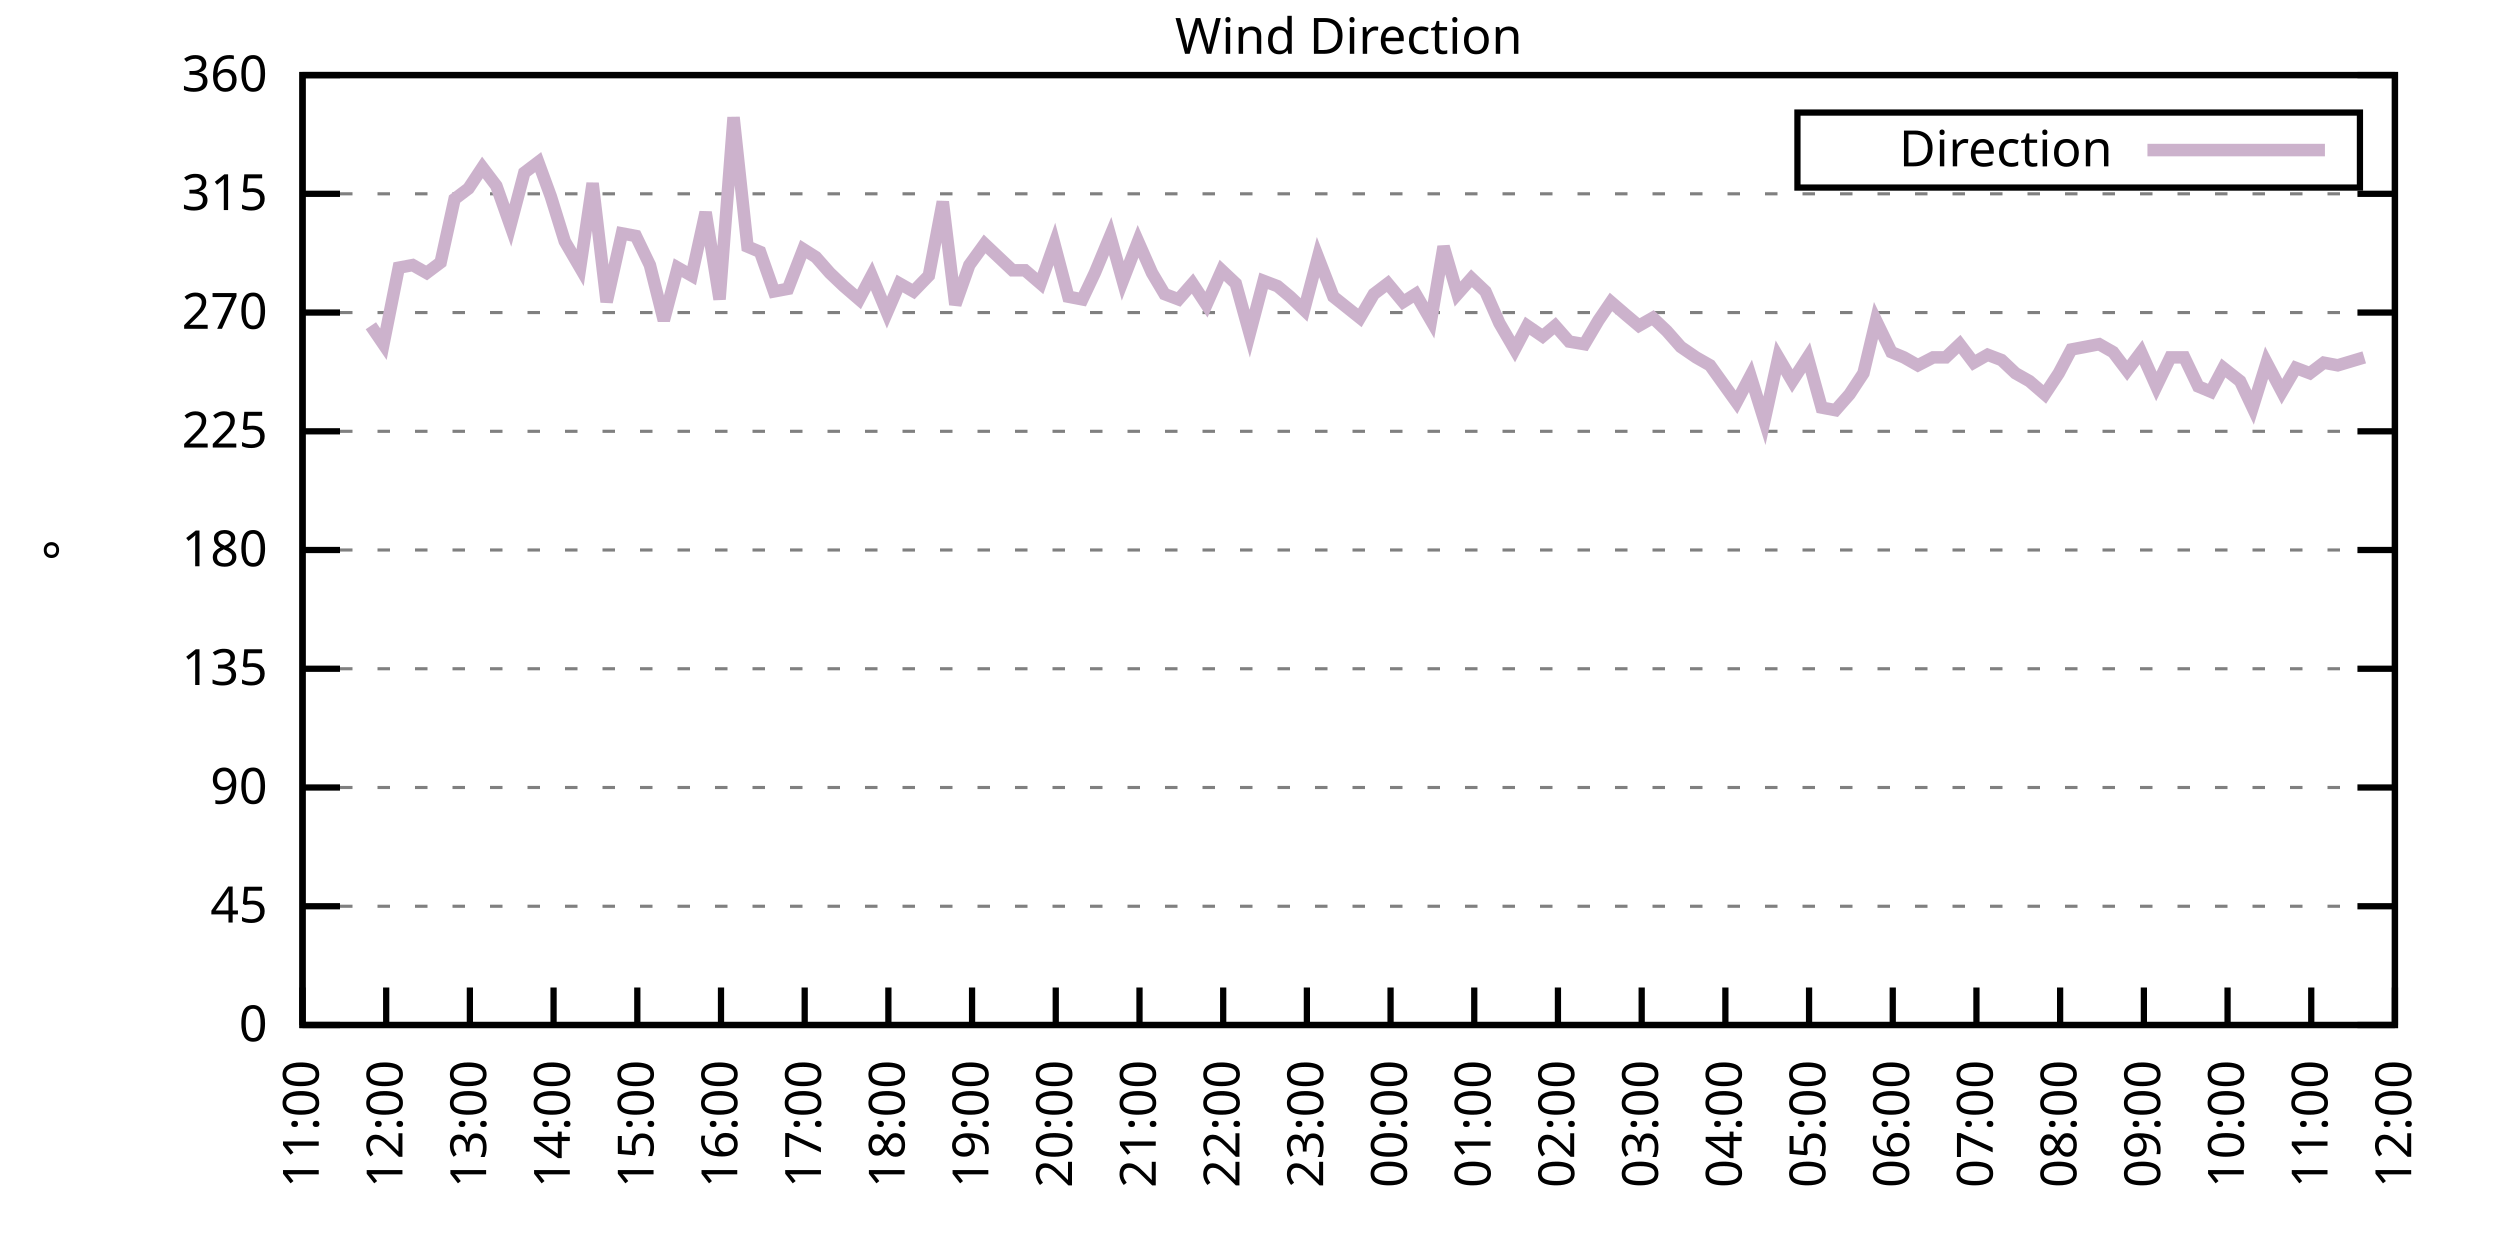
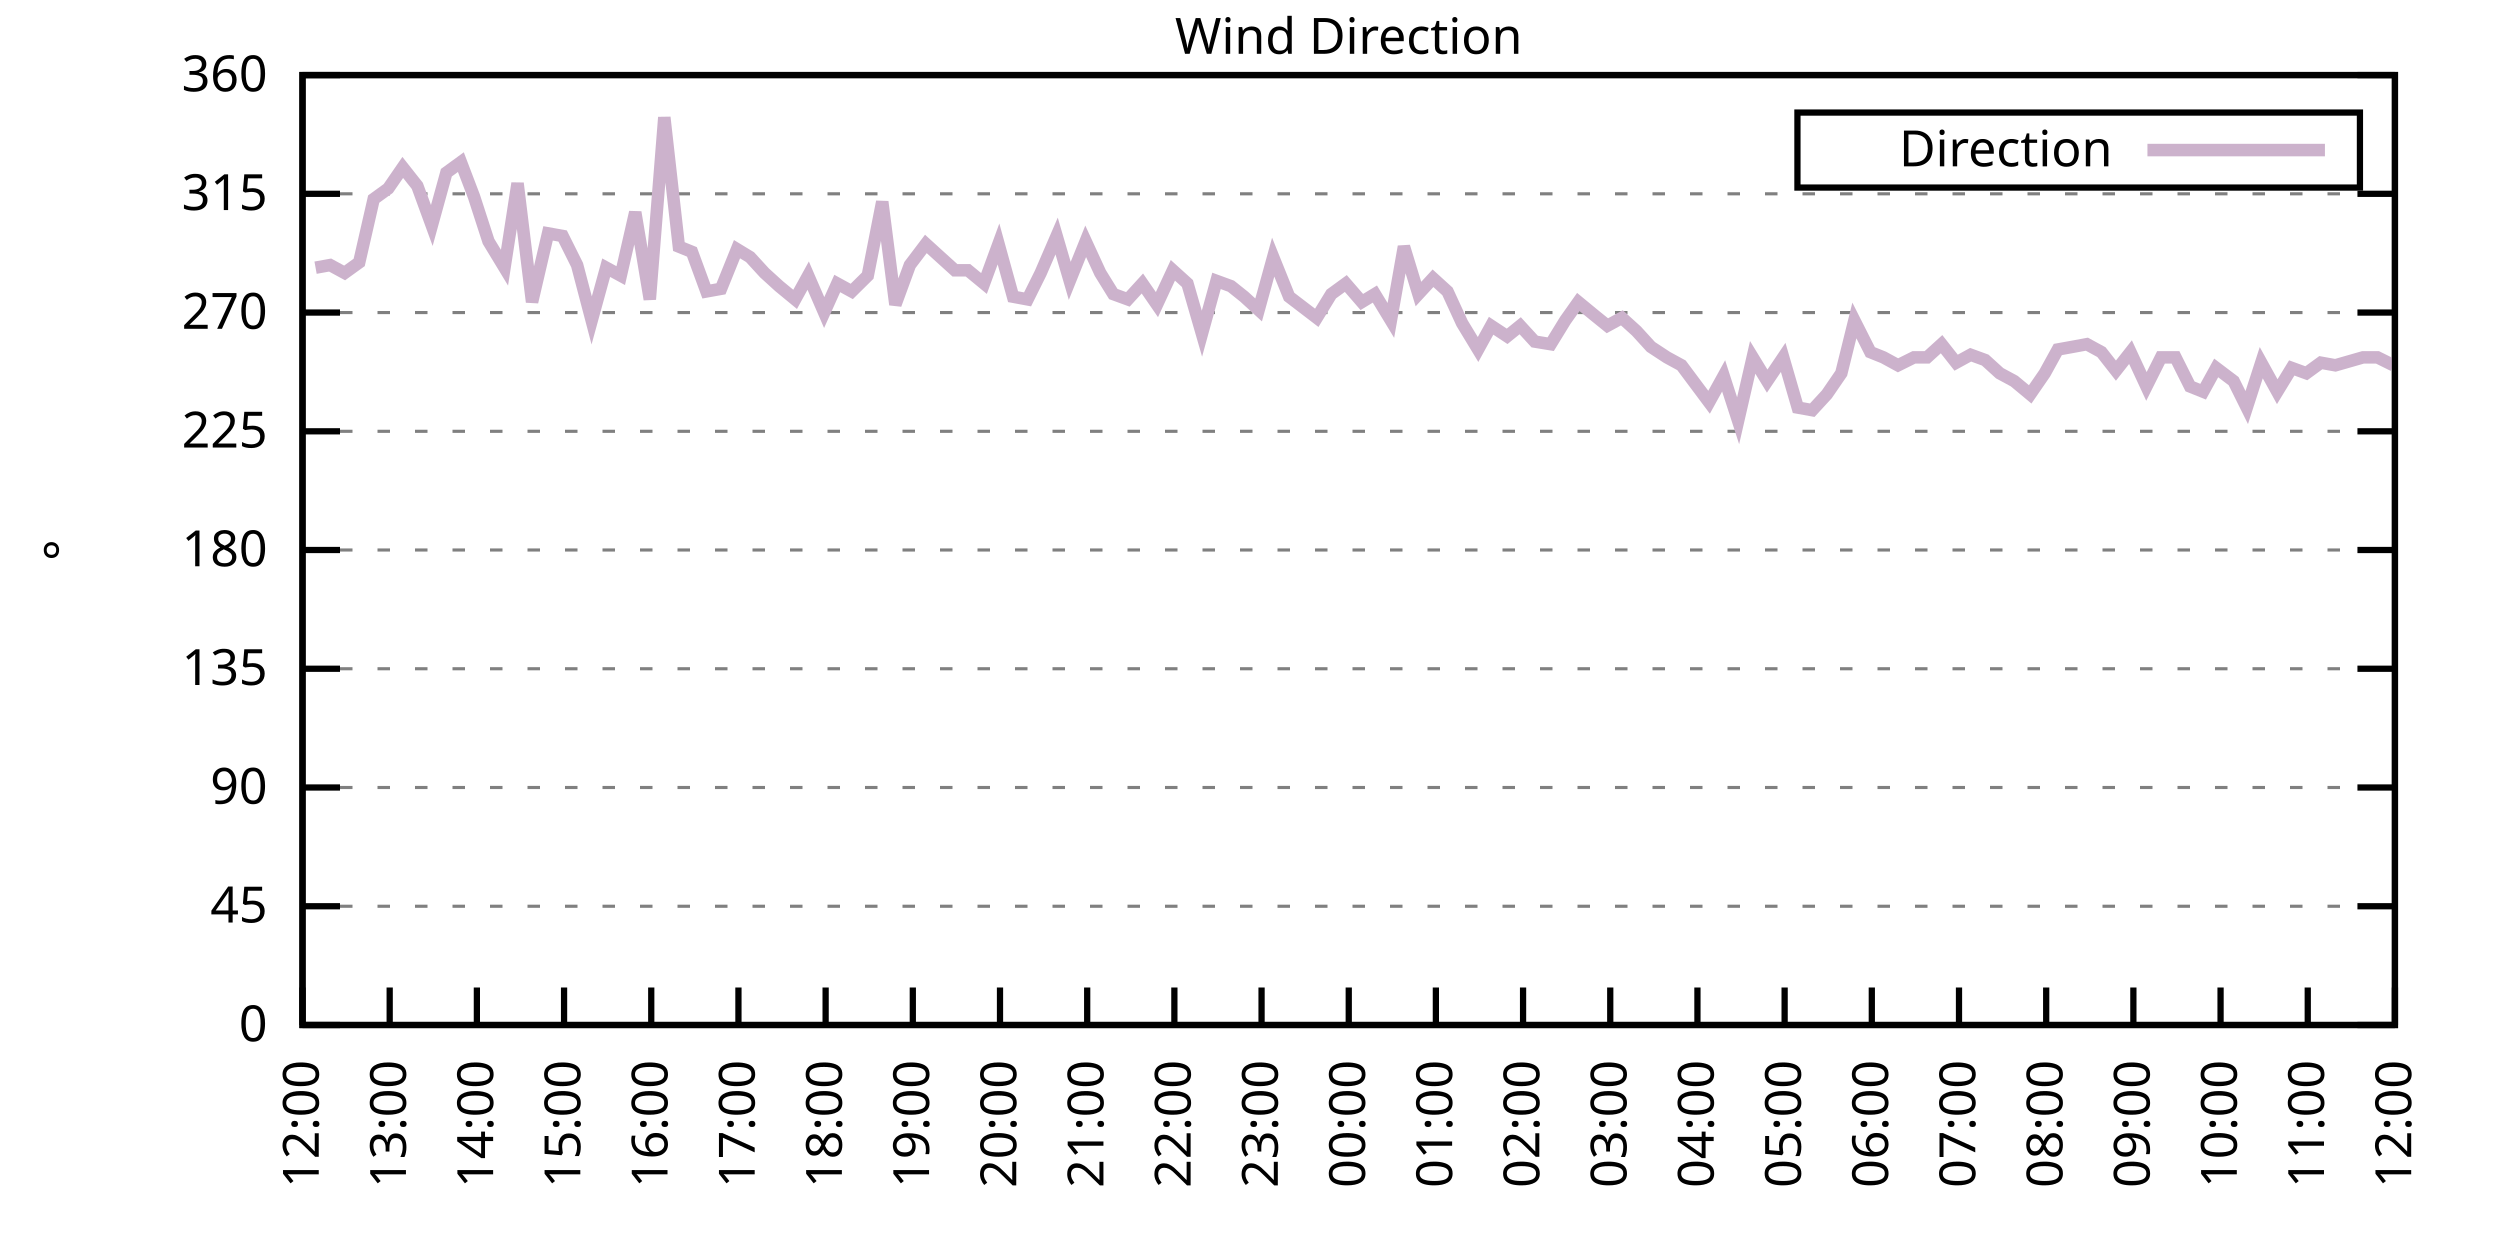
<svg xmlns="http://www.w3.org/2000/svg" xmlns:xlink="http://www.w3.org/1999/xlink" width="400" height="200" viewBox="0 0 400 200">
  <g id="gnuplot_canvas">
    <rect x="0" y="0" width="400" height="200" fill="none" />
    <defs>
      <circle id="gpDot" r="0.5" stroke-width="0.5" stroke="currentColor" />
      <path id="gpPt0" stroke-width="0.333" stroke="currentColor" d="M-1,0 h2 M0,-1 v2" />
      <path id="gpPt1" stroke-width="0.333" stroke="currentColor" d="M-1,-1 L1,1 M1,-1 L-1,1" />
      <path id="gpPt2" stroke-width="0.333" stroke="currentColor" d="M-1,0 L1,0 M0,-1 L0,1 M-1,-1 L1,1 M-1,1 L1,-1" />
      <rect id="gpPt3" stroke-width="0.333" stroke="currentColor" x="-1" y="-1" width="2" height="2" />
      <rect id="gpPt4" stroke-width="0.333" stroke="currentColor" fill="currentColor" x="-1" y="-1" width="2" height="2" />
      <circle id="gpPt5" stroke-width="0.333" stroke="currentColor" cx="0" cy="0" r="1" />
      <use xlink:href="#gpPt5" id="gpPt6" fill="currentColor" stroke="none" />
      <path id="gpPt7" stroke-width="0.333" stroke="currentColor" d="M0,-1.33 L-1.33,0.67 L1.33,0.67 z" />
      <use xlink:href="#gpPt7" id="gpPt8" fill="currentColor" stroke="none" />
      <use xlink:href="#gpPt7" id="gpPt9" stroke="currentColor" transform="rotate(180)" />
      <use xlink:href="#gpPt9" id="gpPt10" fill="currentColor" stroke="none" />
      <use xlink:href="#gpPt3" id="gpPt11" stroke="currentColor" transform="rotate(45)" />
      <use xlink:href="#gpPt11" id="gpPt12" fill="currentColor" stroke="none" />
      <path id="gpPt13" stroke-width="0.333" stroke="currentColor" d="M0,1.330 L1.265,0.411 L0.782,-1.067 L-0.782,-1.076 L-1.265,0.411 z" />
      <use xlink:href="#gpPt13" id="gpPt14" fill="currentColor" stroke="none" />
      <filter id="textbox" filterUnits="objectBoundingBox" x="0" y="0" height="1" width="1">
        <feFlood flood-color="white" flood-opacity="1" result="bgnd" />
        <feComposite in="SourceGraphic" in2="bgnd" operator="atop" />
      </filter>
      <filter id="greybox" filterUnits="objectBoundingBox" x="0" y="0" height="1" width="1">
        <feFlood flood-color="lightgrey" flood-opacity="1" result="grey" />
        <feComposite in="SourceGraphic" in2="grey" operator="atop" />
      </filter>
    </defs>
    <g fill="none" color="white" stroke="currentColor" stroke-width="1.00" stroke-linecap="butt" stroke-linejoin="miter">
</g>
    <g fill="none" color="black" stroke="currentColor" stroke-width="1.00" stroke-linecap="butt" stroke-linejoin="miter">
      <g stroke="none" shape-rendering="crispEdges">
        <polygon fill="rgb(255, 255, 255)" points="48.40,164.00 383.18,164.00 383.18,12.02 48.40,12.02 " />
      </g>
    </g>
    <g fill="none" color="black" stroke="currentColor" stroke-width="1.00" stroke-linecap="butt" stroke-linejoin="miter">
</g>
    <g fill="none" color="black" stroke="black" stroke-width="0.50" stroke-linecap="butt" stroke-linejoin="miter">
</g>
    <g fill="none" color="gray" stroke="currentColor" stroke-width="0.50" stroke-linecap="butt" stroke-linejoin="miter">
      <path stroke="gray" stroke-dasharray="2,4" class="gridline" d="M48.40,164.00 L383.19,164.00  " />
    </g>
    <g fill="none" color="gray" stroke="gray" stroke-width="1.00" stroke-linecap="butt" stroke-linejoin="miter">
</g>
    <g fill="none" color="black" stroke="currentColor" stroke-width="1.00" stroke-linecap="butt" stroke-linejoin="miter">
      <path stroke="black" d="M48.40,164.00 L54.40,164.00 M383.19,164.00 L377.19,164.00  " />
      <g transform="translate(42.80,166.60)" stroke="none" fill="black" font-family="Sans" font-size="8.00" text-anchor="end">
        <text>
          <tspan font-family="Sans"> 0</tspan>
        </text>
      </g>
    </g>
    <g fill="none" color="black" stroke="currentColor" stroke-width="1.00" stroke-linecap="butt" stroke-linejoin="miter">
</g>
    <g fill="none" color="black" stroke="black" stroke-width="0.50" stroke-linecap="butt" stroke-linejoin="miter">
</g>
    <g fill="none" color="gray" stroke="currentColor" stroke-width="0.50" stroke-linecap="butt" stroke-linejoin="miter">
      <path stroke="gray" stroke-dasharray="2,4" class="gridline" d="M48.40,145.00 L383.19,145.00  " />
    </g>
    <g fill="none" color="gray" stroke="gray" stroke-width="1.00" stroke-linecap="butt" stroke-linejoin="miter">
</g>
    <g fill="none" color="black" stroke="currentColor" stroke-width="1.00" stroke-linecap="butt" stroke-linejoin="miter">
      <path stroke="black" d="M48.40,145.00 L54.40,145.00 M383.19,145.00 L377.19,145.00  " />
      <g transform="translate(42.80,147.60)" stroke="none" fill="black" font-family="Sans" font-size="8.00" text-anchor="end">
        <text>
          <tspan font-family="Sans"> 45</tspan>
        </text>
      </g>
    </g>
    <g fill="none" color="black" stroke="currentColor" stroke-width="1.00" stroke-linecap="butt" stroke-linejoin="miter">
</g>
    <g fill="none" color="black" stroke="black" stroke-width="0.50" stroke-linecap="butt" stroke-linejoin="miter">
</g>
    <g fill="none" color="gray" stroke="currentColor" stroke-width="0.50" stroke-linecap="butt" stroke-linejoin="miter">
      <path stroke="gray" stroke-dasharray="2,4" class="gridline" d="M48.40,126.00 L383.19,126.00  " />
    </g>
    <g fill="none" color="gray" stroke="gray" stroke-width="1.00" stroke-linecap="butt" stroke-linejoin="miter">
</g>
    <g fill="none" color="black" stroke="currentColor" stroke-width="1.00" stroke-linecap="butt" stroke-linejoin="miter">
      <path stroke="black" d="M48.40,126.00 L54.40,126.00 M383.19,126.00 L377.19,126.00  " />
      <g transform="translate(42.80,128.60)" stroke="none" fill="black" font-family="Sans" font-size="8.00" text-anchor="end">
        <text>
          <tspan font-family="Sans"> 90</tspan>
        </text>
      </g>
    </g>
    <g fill="none" color="black" stroke="currentColor" stroke-width="1.00" stroke-linecap="butt" stroke-linejoin="miter">
</g>
    <g fill="none" color="black" stroke="black" stroke-width="0.50" stroke-linecap="butt" stroke-linejoin="miter">
</g>
    <g fill="none" color="gray" stroke="currentColor" stroke-width="0.50" stroke-linecap="butt" stroke-linejoin="miter">
      <path stroke="gray" stroke-dasharray="2,4" class="gridline" d="M48.40,107.00 L383.19,107.00  " />
    </g>
    <g fill="none" color="gray" stroke="gray" stroke-width="1.00" stroke-linecap="butt" stroke-linejoin="miter">
</g>
    <g fill="none" color="black" stroke="currentColor" stroke-width="1.00" stroke-linecap="butt" stroke-linejoin="miter">
      <path stroke="black" d="M48.40,107.00 L54.40,107.00 M383.19,107.00 L377.19,107.00  " />
      <g transform="translate(42.80,109.60)" stroke="none" fill="black" font-family="Sans" font-size="8.00" text-anchor="end">
        <text>
          <tspan font-family="Sans"> 135</tspan>
        </text>
      </g>
    </g>
    <g fill="none" color="black" stroke="currentColor" stroke-width="1.00" stroke-linecap="butt" stroke-linejoin="miter">
</g>
    <g fill="none" color="black" stroke="black" stroke-width="0.50" stroke-linecap="butt" stroke-linejoin="miter">
</g>
    <g fill="none" color="gray" stroke="currentColor" stroke-width="0.50" stroke-linecap="butt" stroke-linejoin="miter">
      <path stroke="gray" stroke-dasharray="2,4" class="gridline" d="M48.40,88.00 L383.19,88.00  " />
    </g>
    <g fill="none" color="gray" stroke="gray" stroke-width="1.00" stroke-linecap="butt" stroke-linejoin="miter">
</g>
    <g fill="none" color="black" stroke="currentColor" stroke-width="1.00" stroke-linecap="butt" stroke-linejoin="miter">
      <path stroke="black" d="M48.40,88.00 L54.40,88.00 M383.19,88.00 L377.19,88.00  " />
      <g transform="translate(42.80,90.60)" stroke="none" fill="black" font-family="Sans" font-size="8.00" text-anchor="end">
        <text>
          <tspan font-family="Sans"> 180</tspan>
        </text>
      </g>
    </g>
    <g fill="none" color="black" stroke="currentColor" stroke-width="1.00" stroke-linecap="butt" stroke-linejoin="miter">
</g>
    <g fill="none" color="black" stroke="black" stroke-width="0.50" stroke-linecap="butt" stroke-linejoin="miter">
</g>
    <g fill="none" color="gray" stroke="currentColor" stroke-width="0.50" stroke-linecap="butt" stroke-linejoin="miter">
      <path stroke="gray" stroke-dasharray="2,4" class="gridline" d="M48.40,69.01 L383.19,69.01  " />
    </g>
    <g fill="none" color="gray" stroke="gray" stroke-width="1.00" stroke-linecap="butt" stroke-linejoin="miter">
</g>
    <g fill="none" color="black" stroke="currentColor" stroke-width="1.00" stroke-linecap="butt" stroke-linejoin="miter">
      <path stroke="black" d="M48.40,69.01 L54.40,69.01 M383.19,69.01 L377.19,69.01  " />
      <g transform="translate(42.80,71.61)" stroke="none" fill="black" font-family="Sans" font-size="8.00" text-anchor="end">
        <text>
          <tspan font-family="Sans"> 225</tspan>
        </text>
      </g>
    </g>
    <g fill="none" color="black" stroke="currentColor" stroke-width="1.00" stroke-linecap="butt" stroke-linejoin="miter">
</g>
    <g fill="none" color="black" stroke="black" stroke-width="0.50" stroke-linecap="butt" stroke-linejoin="miter">
</g>
    <g fill="none" color="gray" stroke="currentColor" stroke-width="0.50" stroke-linecap="butt" stroke-linejoin="miter">
      <path stroke="gray" stroke-dasharray="2,4" class="gridline" d="M48.40,50.01 L383.19,50.01  " />
    </g>
    <g fill="none" color="gray" stroke="gray" stroke-width="1.00" stroke-linecap="butt" stroke-linejoin="miter">
</g>
    <g fill="none" color="black" stroke="currentColor" stroke-width="1.00" stroke-linecap="butt" stroke-linejoin="miter">
      <path stroke="black" d="M48.40,50.01 L54.40,50.01 M383.19,50.01 L377.19,50.01  " />
      <g transform="translate(42.80,52.61)" stroke="none" fill="black" font-family="Sans" font-size="8.00" text-anchor="end">
        <text>
          <tspan font-family="Sans"> 270</tspan>
        </text>
      </g>
    </g>
    <g fill="none" color="black" stroke="currentColor" stroke-width="1.00" stroke-linecap="butt" stroke-linejoin="miter">
</g>
    <g fill="none" color="black" stroke="black" stroke-width="0.50" stroke-linecap="butt" stroke-linejoin="miter">
</g>
    <g fill="none" color="gray" stroke="currentColor" stroke-width="0.50" stroke-linecap="butt" stroke-linejoin="miter">
      <path stroke="gray" stroke-dasharray="2,4" class="gridline" d="M48.40,31.01 L383.19,31.01  " />
    </g>
    <g fill="none" color="gray" stroke="gray" stroke-width="1.00" stroke-linecap="butt" stroke-linejoin="miter">
</g>
    <g fill="none" color="black" stroke="currentColor" stroke-width="1.00" stroke-linecap="butt" stroke-linejoin="miter">
      <path stroke="black" d="M48.40,31.01 L54.40,31.01 M383.19,31.01 L377.19,31.01  " />
      <g transform="translate(42.80,33.61)" stroke="none" fill="black" font-family="Sans" font-size="8.00" text-anchor="end">
        <text>
          <tspan font-family="Sans"> 315</tspan>
        </text>
      </g>
    </g>
    <g fill="none" color="black" stroke="currentColor" stroke-width="1.00" stroke-linecap="butt" stroke-linejoin="miter">
</g>
    <g fill="none" color="black" stroke="black" stroke-width="0.50" stroke-linecap="butt" stroke-linejoin="miter">
</g>
    <g fill="none" color="gray" stroke="currentColor" stroke-width="0.50" stroke-linecap="butt" stroke-linejoin="miter">
      <path stroke="gray" stroke-dasharray="2,4" class="gridline" d="M48.40,12.01 L383.19,12.01  " />
    </g>
    <g fill="none" color="gray" stroke="gray" stroke-width="1.00" stroke-linecap="butt" stroke-linejoin="miter">
</g>
    <g fill="none" color="black" stroke="currentColor" stroke-width="1.00" stroke-linecap="butt" stroke-linejoin="miter">
      <path stroke="black" d="M48.40,12.01 L54.40,12.01 M383.19,12.01 L377.19,12.01  " />
      <g transform="translate(42.80,14.61)" stroke="none" fill="black" font-family="Sans" font-size="8.00" text-anchor="end">
        <text>
          <tspan font-family="Sans"> 360</tspan>
        </text>
      </g>
    </g>
    <g fill="none" color="black" stroke="currentColor" stroke-width="1.00" stroke-linecap="butt" stroke-linejoin="miter">
      <path stroke="black" d="M48.40,164.00 L48.40,158.00  " />
      <g transform="translate(51.00,169.60) rotate(270.00)" stroke="none" fill="black" font-family="Sans" font-size="8.00" text-anchor="end">
        <text>
-           <tspan font-family="Sans">11:00</tspan>
-         </text>
-       </g>
-     </g>
-     <g fill="none" color="black" stroke="currentColor" stroke-width="1.00" stroke-linecap="butt" stroke-linejoin="miter">
-       <path stroke="black" d="M61.79,164.00 L61.79,158.00  " />
-       <g transform="translate(64.39,169.60) rotate(270.00)" stroke="none" fill="black" font-family="Sans" font-size="8.00" text-anchor="end">
-         <text>
          <tspan font-family="Sans">12:00</tspan>
        </text>
      </g>
    </g>
    <g fill="none" color="black" stroke="currentColor" stroke-width="1.00" stroke-linecap="butt" stroke-linejoin="miter">
-       <path stroke="black" d="M75.18,164.00 L75.18,158.00  " />
-       <g transform="translate(77.78,169.60) rotate(270.00)" stroke="none" fill="black" font-family="Sans" font-size="8.00" text-anchor="end">
+       <path stroke="black" d="M62.35,164.00 L62.35,158.00  " />
+       <g transform="translate(64.95,169.60) rotate(270.00)" stroke="none" fill="black" font-family="Sans" font-size="8.00" text-anchor="end">
        <text>
          <tspan font-family="Sans">13:00</tspan>
        </text>
      </g>
    </g>
    <g fill="none" color="black" stroke="currentColor" stroke-width="1.00" stroke-linecap="butt" stroke-linejoin="miter">
-       <path stroke="black" d="M88.57,164.00 L88.57,158.00  " />
-       <g transform="translate(91.17,169.60) rotate(270.00)" stroke="none" fill="black" font-family="Sans" font-size="8.00" text-anchor="end">
+       <path stroke="black" d="M76.30,164.00 L76.30,158.00  " />
+       <g transform="translate(78.90,169.60) rotate(270.00)" stroke="none" fill="black" font-family="Sans" font-size="8.00" text-anchor="end">
        <text>
          <tspan font-family="Sans">14:00</tspan>
        </text>
      </g>
    </g>
    <g fill="none" color="black" stroke="currentColor" stroke-width="1.00" stroke-linecap="butt" stroke-linejoin="miter">
-       <path stroke="black" d="M101.97,164.00 L101.97,158.00  " />
-       <g transform="translate(104.57,169.60) rotate(270.00)" stroke="none" fill="black" font-family="Sans" font-size="8.00" text-anchor="end">
+       <path stroke="black" d="M90.25,164.00 L90.25,158.00  " />
+       <g transform="translate(92.85,169.60) rotate(270.00)" stroke="none" fill="black" font-family="Sans" font-size="8.00" text-anchor="end">
        <text>
          <tspan font-family="Sans">15:00</tspan>
        </text>
      </g>
    </g>
    <g fill="none" color="black" stroke="currentColor" stroke-width="1.00" stroke-linecap="butt" stroke-linejoin="miter">
-       <path stroke="black" d="M115.36,164.00 L115.36,158.00  " />
-       <g transform="translate(117.96,169.60) rotate(270.00)" stroke="none" fill="black" font-family="Sans" font-size="8.00" text-anchor="end">
+       <path stroke="black" d="M104.20,164.00 L104.20,158.00  " />
+       <g transform="translate(106.80,169.60) rotate(270.00)" stroke="none" fill="black" font-family="Sans" font-size="8.00" text-anchor="end">
        <text>
          <tspan font-family="Sans">16:00</tspan>
        </text>
      </g>
    </g>
    <g fill="none" color="black" stroke="currentColor" stroke-width="1.00" stroke-linecap="butt" stroke-linejoin="miter">
-       <path stroke="black" d="M128.75,164.00 L128.75,158.00  " />
-       <g transform="translate(131.35,169.60) rotate(270.00)" stroke="none" fill="black" font-family="Sans" font-size="8.00" text-anchor="end">
+       <path stroke="black" d="M118.15,164.00 L118.15,158.00  " />
+       <g transform="translate(120.75,169.60) rotate(270.00)" stroke="none" fill="black" font-family="Sans" font-size="8.00" text-anchor="end">
        <text>
          <tspan font-family="Sans">17:00</tspan>
        </text>
      </g>
    </g>
    <g fill="none" color="black" stroke="currentColor" stroke-width="1.00" stroke-linecap="butt" stroke-linejoin="miter">
-       <path stroke="black" d="M142.14,164.00 L142.14,158.00  " />
-       <g transform="translate(144.74,169.60) rotate(270.00)" stroke="none" fill="black" font-family="Sans" font-size="8.00" text-anchor="end">
+       <path stroke="black" d="M132.10,164.00 L132.10,158.00  " />
+       <g transform="translate(134.70,169.60) rotate(270.00)" stroke="none" fill="black" font-family="Sans" font-size="8.00" text-anchor="end">
        <text>
          <tspan font-family="Sans">18:00</tspan>
        </text>
      </g>
    </g>
    <g fill="none" color="black" stroke="currentColor" stroke-width="1.00" stroke-linecap="butt" stroke-linejoin="miter">
-       <path stroke="black" d="M155.53,164.00 L155.53,158.00  " />
-       <g transform="translate(158.13,169.60) rotate(270.00)" stroke="none" fill="black" font-family="Sans" font-size="8.00" text-anchor="end">
+       <path stroke="black" d="M146.05,164.00 L146.05,158.00  " />
+       <g transform="translate(148.65,169.60) rotate(270.00)" stroke="none" fill="black" font-family="Sans" font-size="8.00" text-anchor="end">
        <text>
          <tspan font-family="Sans">19:00</tspan>
        </text>
      </g>
    </g>
    <g fill="none" color="black" stroke="currentColor" stroke-width="1.00" stroke-linecap="butt" stroke-linejoin="miter">
-       <path stroke="black" d="M168.92,164.00 L168.92,158.00  " />
-       <g transform="translate(171.52,169.60) rotate(270.00)" stroke="none" fill="black" font-family="Sans" font-size="8.00" text-anchor="end">
+       <path stroke="black" d="M160.00,164.00 L160.00,158.00  " />
+       <g transform="translate(162.60,169.60) rotate(270.00)" stroke="none" fill="black" font-family="Sans" font-size="8.00" text-anchor="end">
        <text>
          <tspan font-family="Sans">20:00</tspan>
        </text>
      </g>
    </g>
    <g fill="none" color="black" stroke="currentColor" stroke-width="1.00" stroke-linecap="butt" stroke-linejoin="miter">
-       <path stroke="black" d="M182.32,164.00 L182.32,158.00  " />
-       <g transform="translate(184.92,169.60) rotate(270.00)" stroke="none" fill="black" font-family="Sans" font-size="8.00" text-anchor="end">
+       <path stroke="black" d="M173.95,164.00 L173.95,158.00  " />
+       <g transform="translate(176.55,169.60) rotate(270.00)" stroke="none" fill="black" font-family="Sans" font-size="8.00" text-anchor="end">
        <text>
          <tspan font-family="Sans">21:00</tspan>
        </text>
      </g>
    </g>
    <g fill="none" color="black" stroke="currentColor" stroke-width="1.00" stroke-linecap="butt" stroke-linejoin="miter">
-       <path stroke="black" d="M195.71,164.00 L195.71,158.00  " />
-       <g transform="translate(198.31,169.60) rotate(270.00)" stroke="none" fill="black" font-family="Sans" font-size="8.00" text-anchor="end">
+       <path stroke="black" d="M187.90,164.00 L187.90,158.00  " />
+       <g transform="translate(190.50,169.60) rotate(270.00)" stroke="none" fill="black" font-family="Sans" font-size="8.00" text-anchor="end">
        <text>
          <tspan font-family="Sans">22:00</tspan>
        </text>
      </g>
    </g>
    <g fill="none" color="black" stroke="currentColor" stroke-width="1.00" stroke-linecap="butt" stroke-linejoin="miter">
-       <path stroke="black" d="M209.10,164.00 L209.10,158.00  " />
-       <g transform="translate(211.70,169.60) rotate(270.00)" stroke="none" fill="black" font-family="Sans" font-size="8.00" text-anchor="end">
+       <path stroke="black" d="M201.85,164.00 L201.85,158.00  " />
+       <g transform="translate(204.45,169.60) rotate(270.00)" stroke="none" fill="black" font-family="Sans" font-size="8.00" text-anchor="end">
        <text>
          <tspan font-family="Sans">23:00</tspan>
        </text>
      </g>
    </g>
    <g fill="none" color="black" stroke="currentColor" stroke-width="1.00" stroke-linecap="butt" stroke-linejoin="miter">
-       <path stroke="black" d="M222.49,164.00 L222.49,158.00  " />
-       <g transform="translate(225.09,169.60) rotate(270.00)" stroke="none" fill="black" font-family="Sans" font-size="8.00" text-anchor="end">
+       <path stroke="black" d="M215.80,164.00 L215.80,158.00  " />
+       <g transform="translate(218.40,169.60) rotate(270.00)" stroke="none" fill="black" font-family="Sans" font-size="8.00" text-anchor="end">
        <text>
          <tspan font-family="Sans">00:00</tspan>
        </text>
      </g>
    </g>
    <g fill="none" color="black" stroke="currentColor" stroke-width="1.00" stroke-linecap="butt" stroke-linejoin="miter">
-       <path stroke="black" d="M235.88,164.00 L235.88,158.00  " />
-       <g transform="translate(238.48,169.60) rotate(270.00)" stroke="none" fill="black" font-family="Sans" font-size="8.00" text-anchor="end">
+       <path stroke="black" d="M229.74,164.00 L229.74,158.00  " />
+       <g transform="translate(232.34,169.60) rotate(270.00)" stroke="none" fill="black" font-family="Sans" font-size="8.00" text-anchor="end">
        <text>
          <tspan font-family="Sans">01:00</tspan>
        </text>
      </g>
    </g>
    <g fill="none" color="black" stroke="currentColor" stroke-width="1.00" stroke-linecap="butt" stroke-linejoin="miter">
-       <path stroke="black" d="M249.27,164.00 L249.27,158.00  " />
-       <g transform="translate(251.87,169.60) rotate(270.00)" stroke="none" fill="black" font-family="Sans" font-size="8.00" text-anchor="end">
+       <path stroke="black" d="M243.69,164.00 L243.69,158.00  " />
+       <g transform="translate(246.29,169.60) rotate(270.00)" stroke="none" fill="black" font-family="Sans" font-size="8.00" text-anchor="end">
        <text>
          <tspan font-family="Sans">02:00</tspan>
        </text>
      </g>
    </g>
    <g fill="none" color="black" stroke="currentColor" stroke-width="1.00" stroke-linecap="butt" stroke-linejoin="miter">
-       <path stroke="black" d="M262.67,164.00 L262.67,158.00  " />
-       <g transform="translate(265.27,169.60) rotate(270.00)" stroke="none" fill="black" font-family="Sans" font-size="8.00" text-anchor="end">
+       <path stroke="black" d="M257.64,164.00 L257.64,158.00  " />
+       <g transform="translate(260.24,169.60) rotate(270.00)" stroke="none" fill="black" font-family="Sans" font-size="8.00" text-anchor="end">
        <text>
          <tspan font-family="Sans">03:00</tspan>
        </text>
      </g>
    </g>
    <g fill="none" color="black" stroke="currentColor" stroke-width="1.00" stroke-linecap="butt" stroke-linejoin="miter">
-       <path stroke="black" d="M276.06,164.00 L276.06,158.00  " />
-       <g transform="translate(278.66,169.60) rotate(270.00)" stroke="none" fill="black" font-family="Sans" font-size="8.00" text-anchor="end">
+       <path stroke="black" d="M271.59,164.00 L271.59,158.00  " />
+       <g transform="translate(274.19,169.60) rotate(270.00)" stroke="none" fill="black" font-family="Sans" font-size="8.00" text-anchor="end">
        <text>
          <tspan font-family="Sans">04:00</tspan>
        </text>
      </g>
    </g>
    <g fill="none" color="black" stroke="currentColor" stroke-width="1.00" stroke-linecap="butt" stroke-linejoin="miter">
-       <path stroke="black" d="M289.45,164.00 L289.45,158.00  " />
-       <g transform="translate(292.05,169.60) rotate(270.00)" stroke="none" fill="black" font-family="Sans" font-size="8.00" text-anchor="end">
+       <path stroke="black" d="M285.54,164.00 L285.54,158.00  " />
+       <g transform="translate(288.14,169.60) rotate(270.00)" stroke="none" fill="black" font-family="Sans" font-size="8.00" text-anchor="end">
        <text>
          <tspan font-family="Sans">05:00</tspan>
        </text>
      </g>
    </g>
    <g fill="none" color="black" stroke="currentColor" stroke-width="1.00" stroke-linecap="butt" stroke-linejoin="miter">
-       <path stroke="black" d="M302.84,164.00 L302.84,158.00  " />
-       <g transform="translate(305.44,169.60) rotate(270.00)" stroke="none" fill="black" font-family="Sans" font-size="8.00" text-anchor="end">
+       <path stroke="black" d="M299.49,164.00 L299.49,158.00  " />
+       <g transform="translate(302.09,169.60) rotate(270.00)" stroke="none" fill="black" font-family="Sans" font-size="8.00" text-anchor="end">
        <text>
          <tspan font-family="Sans">06:00</tspan>
        </text>
      </g>
    </g>
    <g fill="none" color="black" stroke="currentColor" stroke-width="1.00" stroke-linecap="butt" stroke-linejoin="miter">
-       <path stroke="black" d="M316.23,164.00 L316.23,158.00  " />
-       <g transform="translate(318.83,169.60) rotate(270.00)" stroke="none" fill="black" font-family="Sans" font-size="8.00" text-anchor="end">
+       <path stroke="black" d="M313.44,164.00 L313.44,158.00  " />
+       <g transform="translate(316.04,169.60) rotate(270.00)" stroke="none" fill="black" font-family="Sans" font-size="8.00" text-anchor="end">
        <text>
          <tspan font-family="Sans">07:00</tspan>
        </text>
      </g>
    </g>
    <g fill="none" color="black" stroke="currentColor" stroke-width="1.00" stroke-linecap="butt" stroke-linejoin="miter">
-       <path stroke="black" d="M329.62,164.00 L329.62,158.00  " />
-       <g transform="translate(332.22,169.60) rotate(270.00)" stroke="none" fill="black" font-family="Sans" font-size="8.00" text-anchor="end">
+       <path stroke="black" d="M327.39,164.00 L327.39,158.00  " />
+       <g transform="translate(329.99,169.60) rotate(270.00)" stroke="none" fill="black" font-family="Sans" font-size="8.00" text-anchor="end">
        <text>
          <tspan font-family="Sans">08:00</tspan>
        </text>
      </g>
    </g>
    <g fill="none" color="black" stroke="currentColor" stroke-width="1.00" stroke-linecap="butt" stroke-linejoin="miter">
-       <path stroke="black" d="M343.02,164.00 L343.02,158.00  " />
-       <g transform="translate(345.62,169.60) rotate(270.00)" stroke="none" fill="black" font-family="Sans" font-size="8.00" text-anchor="end">
+       <path stroke="black" d="M341.34,164.00 L341.34,158.00  " />
+       <g transform="translate(343.94,169.60) rotate(270.00)" stroke="none" fill="black" font-family="Sans" font-size="8.00" text-anchor="end">
        <text>
          <tspan font-family="Sans">09:00</tspan>
        </text>
      </g>
    </g>
    <g fill="none" color="black" stroke="currentColor" stroke-width="1.00" stroke-linecap="butt" stroke-linejoin="miter">
-       <path stroke="black" d="M356.41,164.00 L356.41,158.00  " />
-       <g transform="translate(359.01,169.60) rotate(270.00)" stroke="none" fill="black" font-family="Sans" font-size="8.00" text-anchor="end">
+       <path stroke="black" d="M355.29,164.00 L355.29,158.00  " />
+       <g transform="translate(357.89,169.60) rotate(270.00)" stroke="none" fill="black" font-family="Sans" font-size="8.00" text-anchor="end">
        <text>
          <tspan font-family="Sans">10:00</tspan>
        </text>
      </g>
    </g>
    <g fill="none" color="black" stroke="currentColor" stroke-width="1.00" stroke-linecap="butt" stroke-linejoin="miter">
-       <path stroke="black" d="M369.80,164.00 L369.80,158.00  " />
-       <g transform="translate(372.40,169.60) rotate(270.00)" stroke="none" fill="black" font-family="Sans" font-size="8.00" text-anchor="end">
+       <path stroke="black" d="M369.24,164.00 L369.24,158.00  " />
+       <g transform="translate(371.84,169.60) rotate(270.00)" stroke="none" fill="black" font-family="Sans" font-size="8.00" text-anchor="end">
        <text>
          <tspan font-family="Sans">11:00</tspan>
        </text>
      </g>
    </g>
    <g fill="none" color="black" stroke="currentColor" stroke-width="1.00" stroke-linecap="butt" stroke-linejoin="miter">
      <path stroke="black" d="M383.19,164.00 L383.19,158.00  " />
      <g transform="translate(385.79,169.60) rotate(270.00)" stroke="none" fill="black" font-family="Sans" font-size="8.00" text-anchor="end">
        <text>
          <tspan font-family="Sans">12:00</tspan>
        </text>
      </g>
    </g>
    <g fill="none" color="black" stroke="currentColor" stroke-width="1.00" stroke-linecap="butt" stroke-linejoin="miter">
</g>
    <g fill="none" color="black" stroke="currentColor" stroke-width="1.00" stroke-linecap="butt" stroke-linejoin="miter">
      <path stroke="black" d="M48.40,12.01 L48.40,164.00 L383.19,164.00 L383.19,12.01 L48.40,12.01 Z  " />
    </g>
    <g fill="none" color="black" stroke="currentColor" stroke-width="1.00" stroke-linecap="butt" stroke-linejoin="miter">
</g>
    <g fill="none" color="black" stroke="currentColor" stroke-width="1.00" stroke-linecap="butt" stroke-linejoin="miter">
      <path stroke="black" d="M287.59,30.01 L287.59,18.01 L377.59,18.01 L377.59,30.01 L287.59,30.01 Z  " />
    </g>
    <g id="Wind_direction_plot_1">
      <g fill="none" color="white" stroke="black" stroke-width="2.00" stroke-linecap="butt" stroke-linejoin="miter">
</g>
      <g fill="none" color="black" stroke="currentColor" stroke-width="2.00" stroke-linecap="butt" stroke-linejoin="miter">
        <g transform="translate(337.99,26.61)" stroke="none" fill="black" font-family="Sans" font-size="8.00" text-anchor="end">
          <text>
            <tspan font-family="Sans">Direction</tspan>
          </text>
        </g>
      </g>
      <g fill="none" color="black" stroke="currentColor" stroke-width="2.00" stroke-linecap="butt" stroke-linejoin="miter">
-         <path stroke="rgb(204, 178, 204)" d="M343.59,24.01 L371.99,24.01 M59.34,52.12 L61.35,55.07 L63.80,42.83 L66.03,42.41 L68.26,43.67 L70.50,41.99   L72.73,31.85 L74.96,30.16 L77.19,26.79 L79.42,29.74 L81.66,36.08 L83.89,27.63 L86.12,25.94 L88.13,31.43   L90.36,38.61 L92.82,42.83 L94.82,29.32 L97.06,48.32 L99.51,37.34 L101.74,37.76 L103.98,42.41 L106.21,51.27   L108.44,42.83 L110.67,44.10 L112.90,33.96 L115.13,47.90 L117.37,18.77 L119.60,39.45 L121.61,40.30 L123.84,46.63   L126.07,46.21 L128.53,39.87 L130.54,41.14 L132.77,43.67 L135.00,45.79 L137.45,47.90 L139.46,44.10 L141.92,50.01   L143.93,45.36 L146.16,46.63 L148.61,44.10 L150.85,32.28 L152.85,48.74 L155.09,42.41 L157.54,39.03 L159.77,41.14   L162.01,43.25 L164.01,43.25 L166.47,45.36 L168.70,39.03 L170.93,47.47 L173.17,47.90 L175.17,43.67 L177.63,37.76   L179.64,44.94 L182.09,38.61 L184.32,43.67 L186.33,47.05 L188.57,47.90 L190.80,45.36 L193.03,48.74 L195.48,43.25   L197.72,45.36 L199.95,53.39 L202.18,44.94 L204.41,45.79 L206.42,47.47 L208.65,49.59 L210.88,41.14 L213.34,47.47   L217.58,50.85 L219.81,47.05 L222.04,45.36 L224.50,48.32 L226.51,47.05 L228.96,51.27 L230.97,39.45 L233.20,47.05   L235.44,44.52 L237.67,46.63 L239.90,51.70 L242.36,55.92 L244.36,52.12 L246.82,53.81 L248.83,52.12 L251.06,54.65   L253.51,55.07 L255.75,51.27 L257.76,48.32 L260.21,50.43 L262.22,52.12 L264.45,50.85 L266.68,52.96 L268.92,55.50   L271.37,57.18 L273.60,58.45 L277.84,64.36 L280.07,60.14 L282.31,67.32 L284.54,57.18 L286.77,60.98 L289.23,57.18   L291.46,65.21 L293.69,65.63 L295.92,63.10 L298.15,59.72 L300.16,51.27 L302.62,56.34 L304.63,57.18 L306.86,58.45   L309.31,57.18 L311.32,57.18 L313.55,55.07 L315.79,58.03 L318.02,56.76 L320.25,57.61 L322.48,59.72 L324.71,60.98   L327.17,63.10 L329.40,59.72 L331.41,55.92 L333.64,55.50 L335.87,55.07 L338.10,56.34 L340.34,59.30 L342.57,56.34   L345.02,61.83 L347.26,57.18 L349.49,57.18 L351.72,61.83 L353.73,62.67 L355.74,58.87 L358.42,60.98 L360.42,65.21   L362.66,58.03 L365.11,62.67 L367.34,58.87 L369.58,59.72 L371.81,58.03 L374.04,58.45 L378.28,57.18  " />
+         <path stroke="rgb(204, 178, 204)" d="M343.59,24.01 L371.99,24.01 M50.49,42.83 L52.82,42.41 L55.14,43.67 L57.47,41.99 L59.79,31.85 L62.12,30.16   L64.44,26.79 L66.77,29.74 L69.09,36.08 L71.42,27.63 L73.74,25.94 L75.83,31.43 L78.16,38.61 L80.72,42.83   L82.81,29.32 L85.13,48.32 L87.69,37.34 L90.02,37.76 L92.34,42.41 L94.67,51.27 L96.99,42.83 L99.32,44.10   L101.64,33.96 L103.97,47.90 L106.29,18.77 L108.62,39.45 L110.71,40.30 L113.03,46.63 L115.36,46.21 L117.92,39.87   L120.01,41.14 L122.33,43.67 L124.66,45.79 L127.22,47.90 L129.31,44.10 L131.87,50.01 L133.96,45.36 L136.28,46.63   L138.84,44.10 L141.16,32.28 L143.26,48.74 L145.58,42.41 L148.14,39.03 L150.46,41.14 L152.79,43.25 L154.88,43.25   L157.44,45.36 L159.76,39.03 L162.09,47.47 L164.41,47.90 L166.51,43.67 L169.06,37.76 L171.16,44.94 L173.71,38.61   L176.04,43.67 L178.13,47.05 L180.46,47.90 L182.78,45.36 L185.11,48.74 L187.66,43.25 L189.99,45.36 L192.31,53.39   L194.64,44.94 L196.96,45.79 L199.06,47.47 L201.38,49.59 L203.71,41.14 L206.26,47.47 L210.68,50.85 L213.01,47.05   L215.33,45.36 L217.89,48.32 L219.98,47.05 L222.54,51.27 L224.63,39.45 L226.95,47.05 L229.28,44.52 L231.60,46.63   L233.93,51.70 L236.49,55.92 L238.58,52.12 L241.14,53.81 L243.23,52.12 L245.55,54.65 L248.11,55.07 L250.44,51.27   L252.53,48.32 L255.09,50.43 L257.18,52.12 L259.50,50.85 L261.83,52.96 L264.15,55.50 L266.71,57.18 L269.04,58.45   L273.45,64.36 L275.78,60.14 L278.10,67.32 L280.43,57.18 L282.75,60.98 L285.31,57.18 L287.64,65.21 L289.96,65.63   L292.29,63.10 L294.61,59.72 L296.70,51.27 L299.26,56.34 L301.35,57.18 L303.68,58.45 L306.23,57.18 L308.33,57.18   L310.65,55.07 L312.98,58.03 L315.30,56.76 L317.63,57.61 L319.95,59.72 L322.28,60.98 L324.83,63.10 L327.16,59.72   L329.25,55.92 L331.58,55.50 L333.90,55.07 L336.23,56.34 L338.55,59.30 L340.88,56.34 L343.43,61.83 L345.76,57.18   L348.08,57.18 L350.41,61.83 L352.50,62.67 L354.59,58.87 L357.38,60.98 L359.48,65.21 L361.80,58.03 L364.36,62.67   L366.68,58.87 L369.01,59.72 L371.33,58.03 L373.66,58.45 L378.08,57.18 L380.40,57.18 L382.96,58.45  " />
      </g>
    </g>
    <g fill="none" color="black" stroke="currentColor" stroke-width="2.00" stroke-linecap="butt" stroke-linejoin="miter">
</g>
    <g fill="none" color="black" stroke="black" stroke-width="1.00" stroke-linecap="butt" stroke-linejoin="miter">
</g>
    <g fill="none" color="black" stroke="currentColor" stroke-width="1.00" stroke-linecap="butt" stroke-linejoin="miter">
      <path stroke="black" d="M48.40,12.01 L48.40,164.00 L383.19,164.00 L383.19,12.01 L48.40,12.01 Z  " />
      <g transform="translate(12.80,88.01) rotate(270.00)" stroke="none" fill="black" font-family="Sans" font-size="8.00" text-anchor="middle">
        <text>
          <tspan font-family="Sans">°</tspan>
        </text>
      </g>
    </g>
    <g fill="none" color="black" stroke="currentColor" stroke-width="1.00" stroke-linecap="butt" stroke-linejoin="miter">
</g>
    <g fill="none" color="black" stroke="currentColor" stroke-width="1.00" stroke-linecap="butt" stroke-linejoin="miter">
      <g transform="translate(215.79,8.61)" stroke="none" fill="black" font-family="Sans" font-size="8.00" text-anchor="middle">
        <text>
          <tspan font-family="Sans">Wind Direction</tspan>
        </text>
      </g>
    </g>
    <g fill="none" color="black" stroke="currentColor" stroke-width="1.00" stroke-linecap="butt" stroke-linejoin="miter">
</g>
  </g>
</svg>
